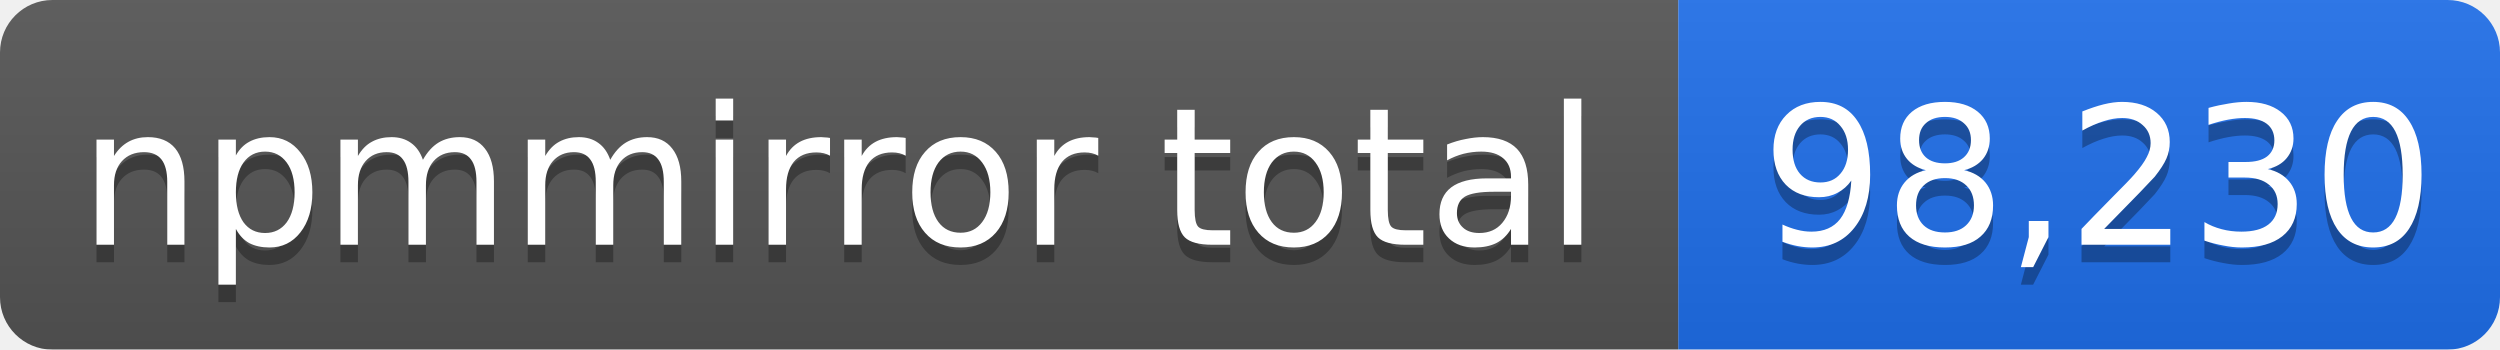
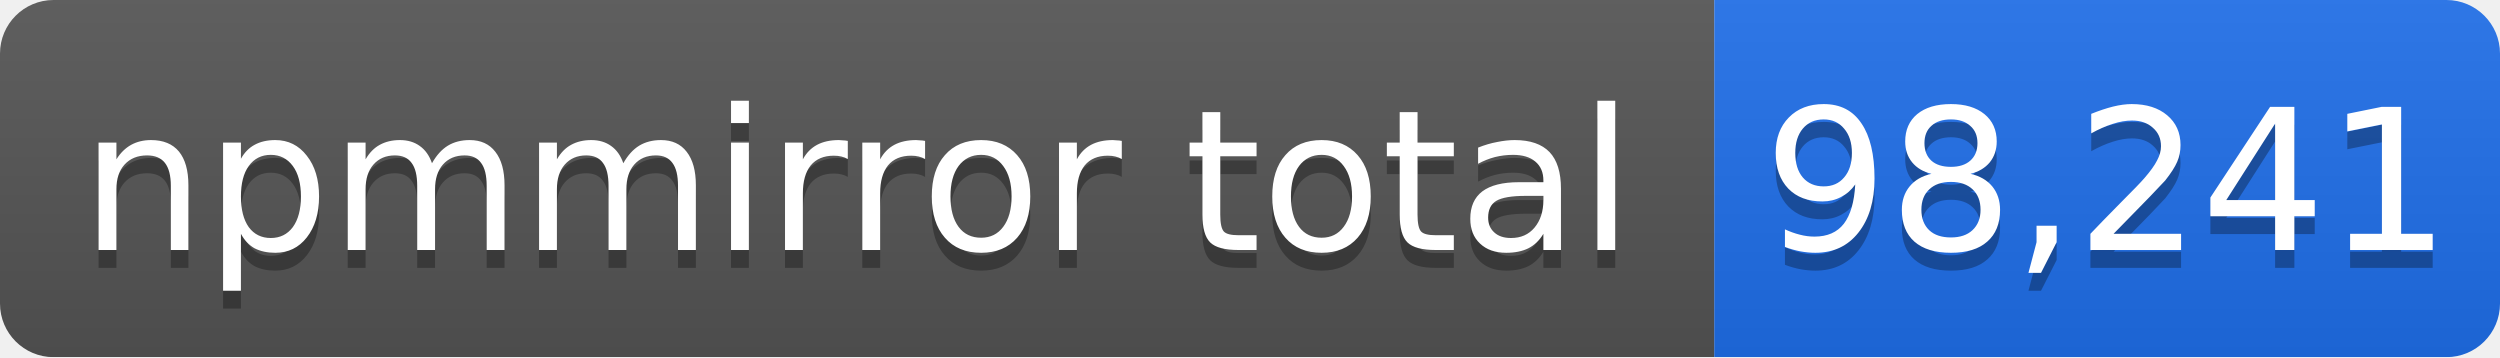
- <svg xmlns="http://www.w3.org/2000/svg" width="143" height="20" role="img" aria-label="npmmirror total: 98,230">
+ <svg xmlns="http://www.w3.org/2000/svg" width="140" height="20" role="img" aria-label="npmmirror total: 98,241">
  <linearGradient id="s" x2="0" y2="100%">
    <stop offset="0" stop-color="#bbb" stop-opacity=".1" />
    <stop offset="1" stop-opacity=".1" />
  </linearGradient>
  <mask id="m">
-     <rect width="143" height="20" rx="3" fill="#fff" />
+     <rect width="140" height="20" rx="3" fill="#fff" />
  </mask>
  <g mask="url(#m)">
    <rect width="96" height="20" fill="#555" />
-     <rect x="96" width="47" height="20" fill="#1f6feb" />
-     <rect width="143" height="20" fill="url(#s)" />
+     <rect x="96" width="44" height="20" fill="#1f6feb" />
+     <rect width="140" height="20" fill="url(#s)" />
  </g>
  <g fill="#fff" text-anchor="middle" font-family="Verdana,Geneva,DejaVu Sans,sans-serif" font-size="11">
    <text x="48" y="15" fill="#010101" fill-opacity=".3">npmmirror total</text>
    <text x="48" y="14">npmmirror total</text>
-     <text x="120" y="15" fill="#010101" fill-opacity=".3">98,230</text>
-     <text x="120" y="14">98,230</text>
+     <text x="118" y="15" fill="#010101" fill-opacity=".3">98,241</text>
+     <text x="118" y="14">98,241</text>
  </g>
</svg>
